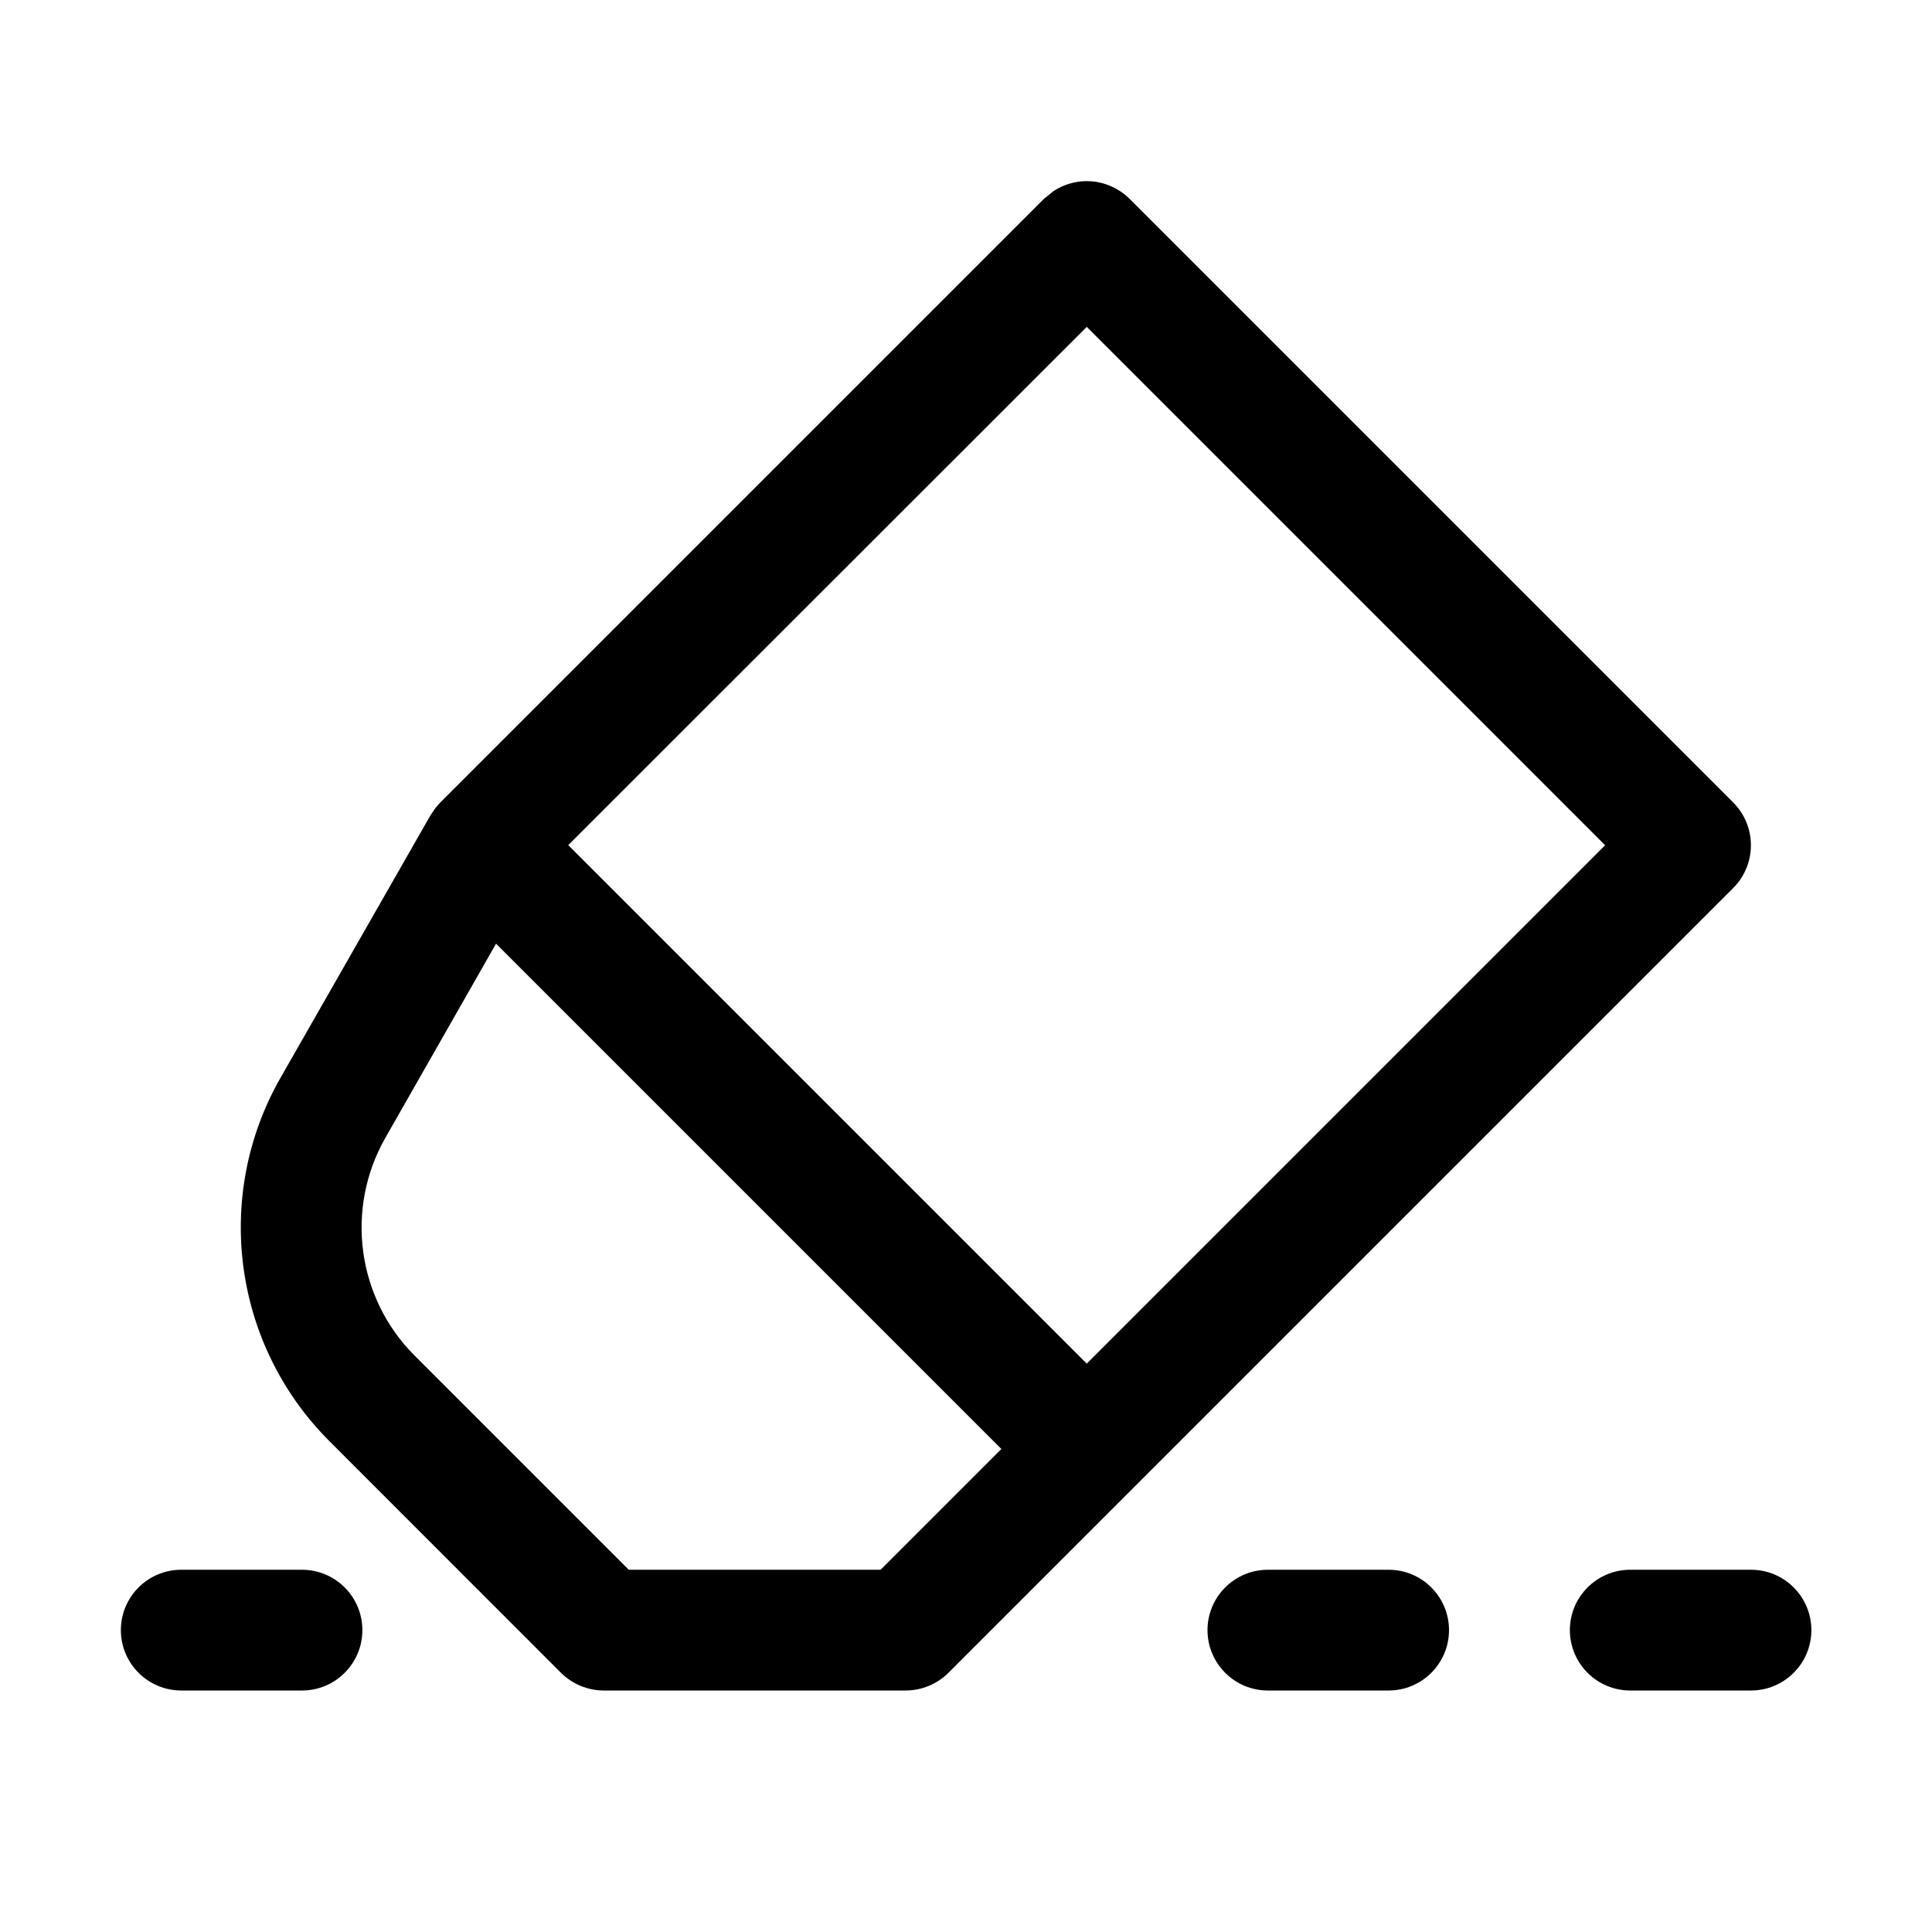
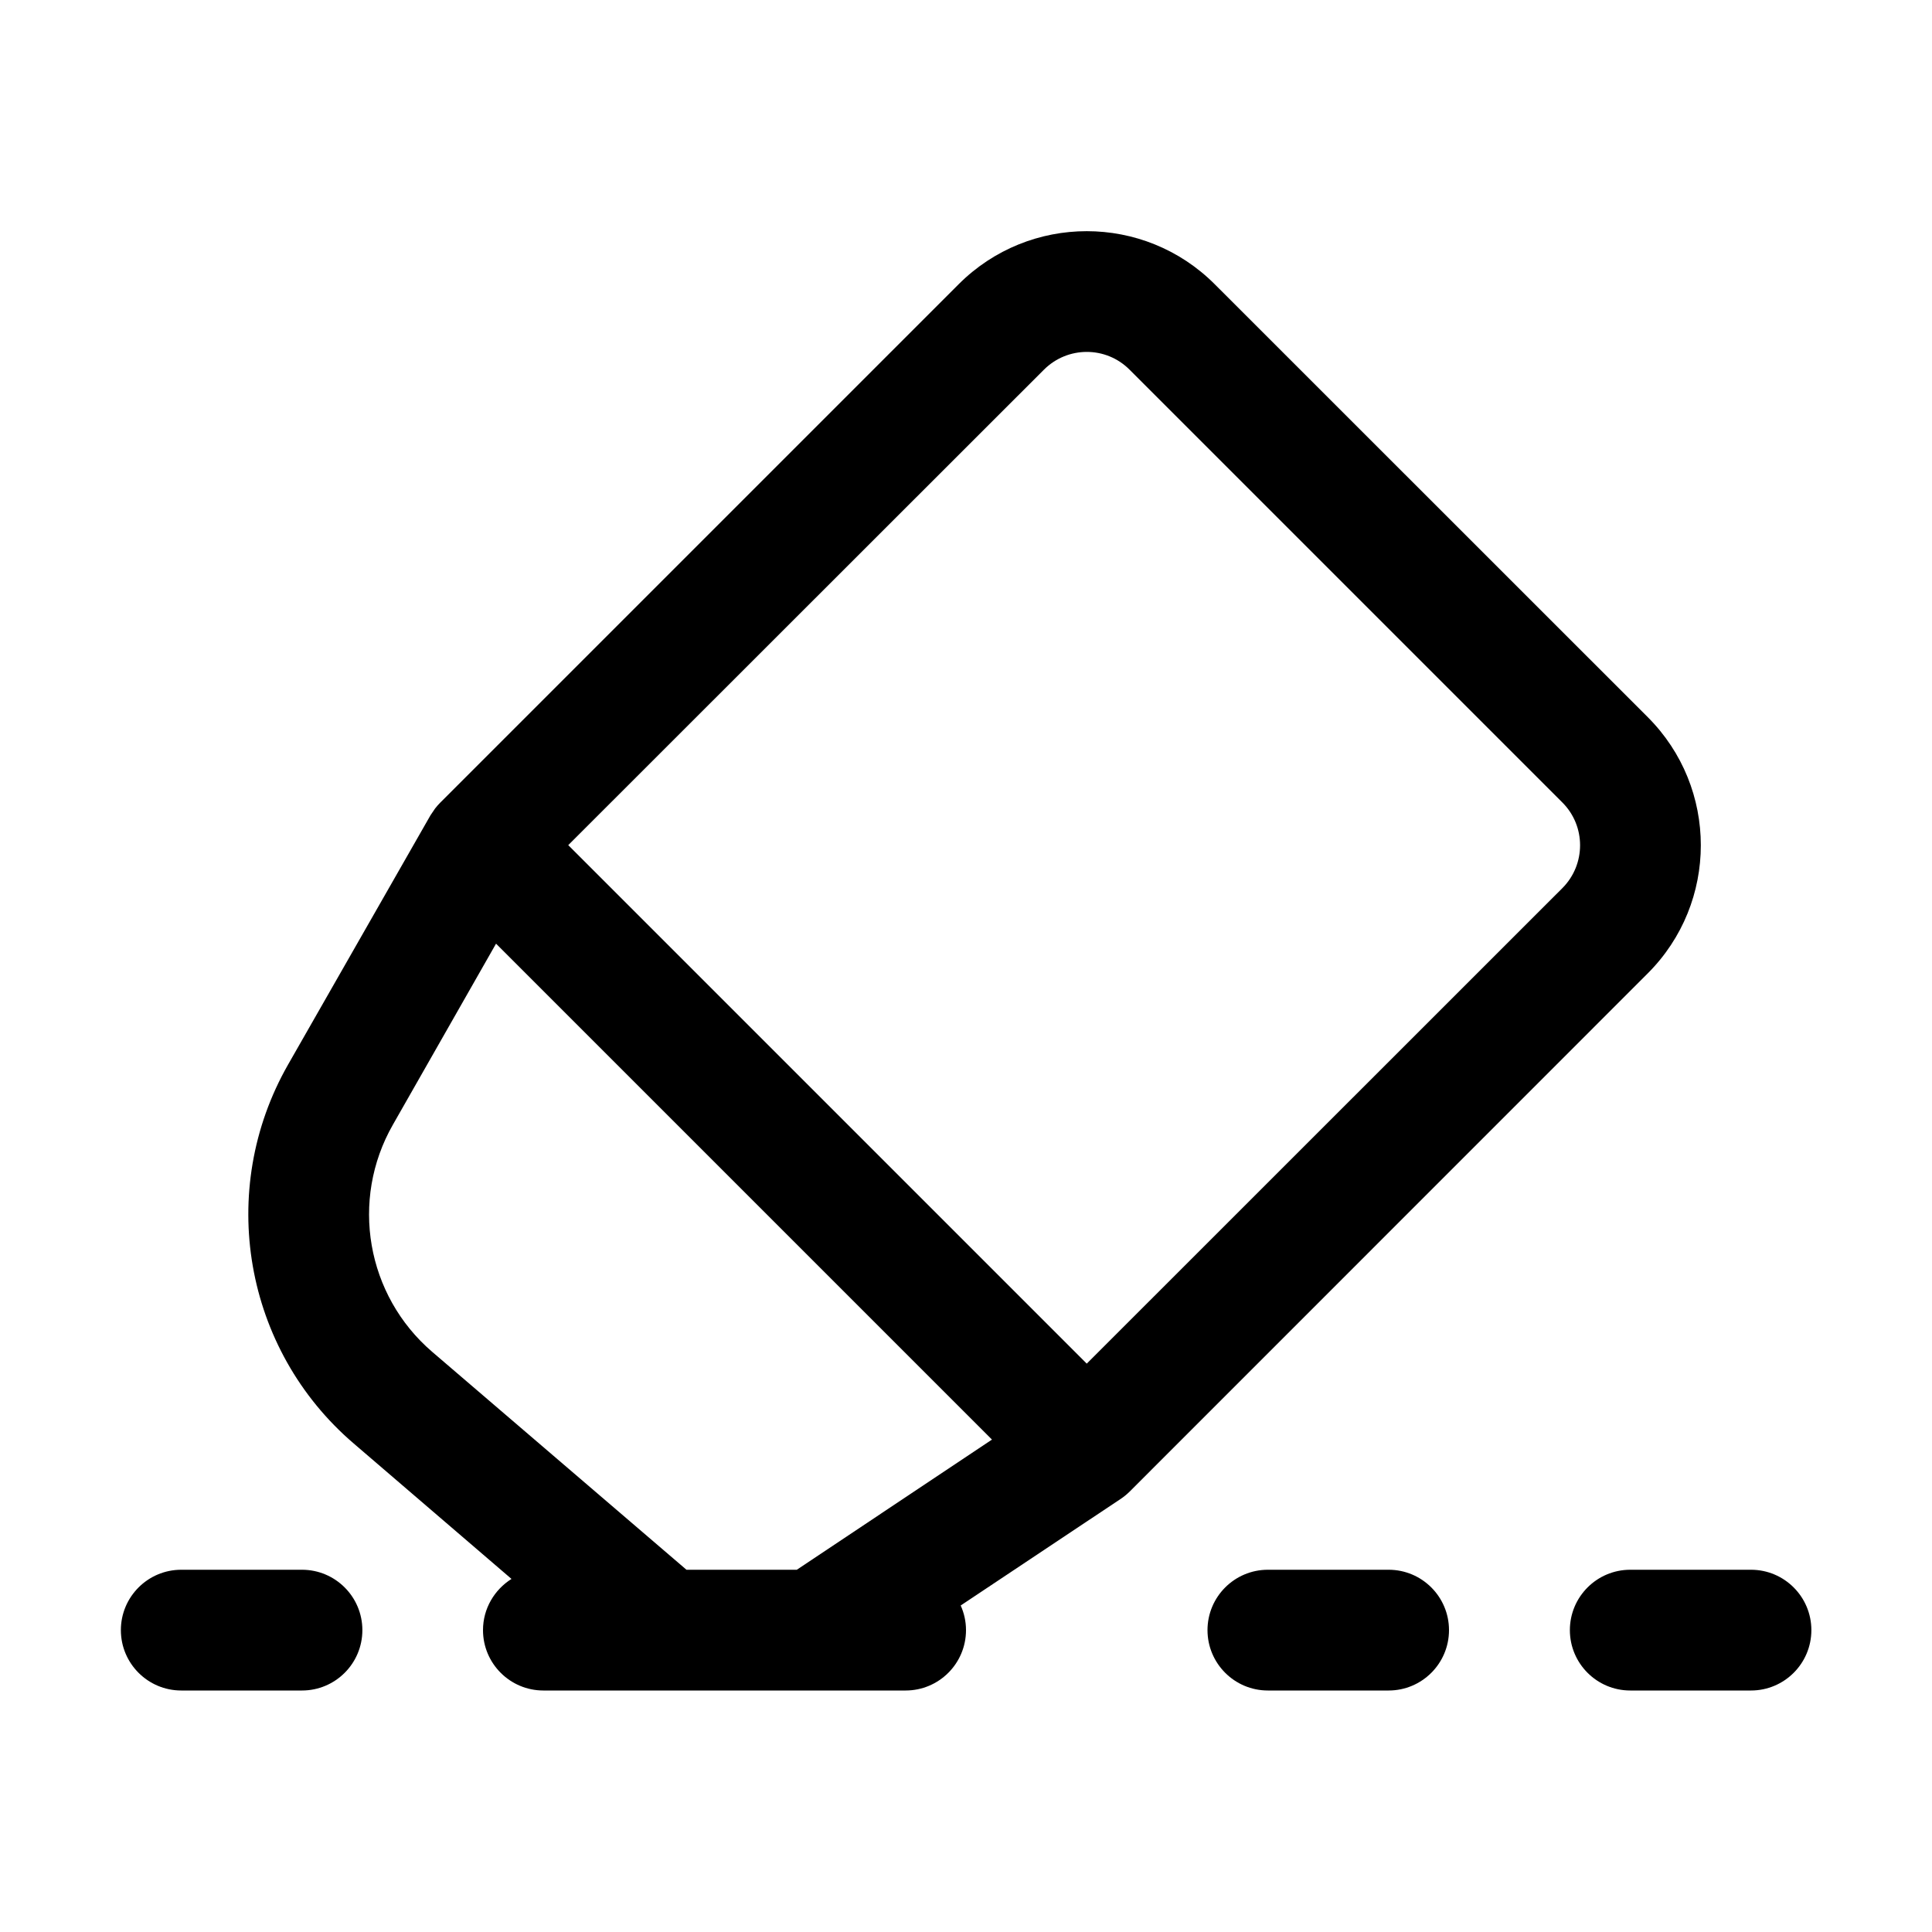
<svg xmlns="http://www.w3.org/2000/svg" width="16" height="16" viewBox="0 0 16 16" fill="none">
-   <path d="M2.501 13C2.777 13 3.001 13.224 3.001 13.5C3.001 13.776 2.777 14 2.501 14H1.501C1.225 14 1.001 13.776 1.001 13.5C1.001 13.224 1.225 13 1.501 13H2.501ZM9 1.5C9.132 1.5 9.26 1.553 9.354 1.646L14.354 6.646C14.549 6.842 14.549 7.158 14.354 7.354L7.854 13.854C7.76 13.947 7.632 14 7.5 14H5C4.868 14 4.74 13.947 4.646 13.854L2.727 11.934C1.93 11.136 1.764 9.905 2.323 8.926L3.565 6.752L3.603 6.696C3.616 6.679 3.631 6.662 3.646 6.646L8.646 1.646L8.723 1.584C8.804 1.53 8.901 1.5 9 1.5ZM11.5 13C11.776 13 12 13.224 12 13.5C12 13.776 11.776 14 11.5 14H10.5C10.224 14 10 13.776 10 13.5C10 13.224 10.224 13 10.5 13H11.5ZM14.501 13C14.777 13 15.001 13.224 15.001 13.5C15.001 13.776 14.777 14 14.501 14H13.501C13.225 14 13.001 13.776 13.001 13.5C13.001 13.224 13.225 13 13.501 13H14.501ZM3.192 9.422C2.857 10.009 2.955 10.748 3.434 11.227L5.207 13H7.293L8.293 12L4.108 7.815L3.192 9.422ZM4.706 6.999L9 11.293L13.293 7L9 2.707L4.706 6.999Z" fill="black" />
+   <path d="M2.501 13C2.777 13 3.001 13.224 3.001 13.5C3.001 13.776 2.777 14 2.501 14H1.501C1.225 14 1.001 13.776 1.001 13.5C1.001 13.224 1.225 13 1.501 13H2.501ZM7.939 2.354C8.525 1.768 9.475 1.768 10.06 2.354L13.646 5.939C14.232 6.525 14.232 7.475 13.646 8.061L9.354 12.354C9.33 12.377 9.305 12.398 9.277 12.416L7.956 13.296C7.984 13.358 8 13.427 8 13.5C8 13.776 7.776 14 7.5 14H4.5C4.224 14 4 13.776 4 13.5C4 13.321 4.095 13.165 4.236 13.076L2.93 11.955C2.019 11.175 1.791 9.858 2.386 8.816L3.565 6.752L3.603 6.696C3.616 6.679 3.631 6.662 3.646 6.647L7.939 2.354ZM11.5 13C11.776 13 12 13.224 12 13.5C12 13.776 11.776 14 11.5 14H10.5C10.224 14 10 13.776 10 13.5C10 13.224 10.224 13 10.5 13H11.5ZM14.501 13C14.777 13 15.001 13.224 15.001 13.5C15.001 13.776 14.777 14 14.501 14H13.501C13.225 14 13.001 13.776 13.001 13.5C13.001 13.224 13.225 13 13.501 13H14.501ZM3.254 9.314C2.897 9.938 3.034 10.728 3.58 11.196L5.685 13H6.599L8.215 11.922L4.108 7.815L3.254 9.314ZM9.354 3.061C9.158 2.865 8.842 2.866 8.646 3.061L4.706 6.999L9 11.293L12.94 7.354C13.134 7.158 13.134 6.842 12.94 6.647L9.354 3.061Z" fill="black" />
</svg>
